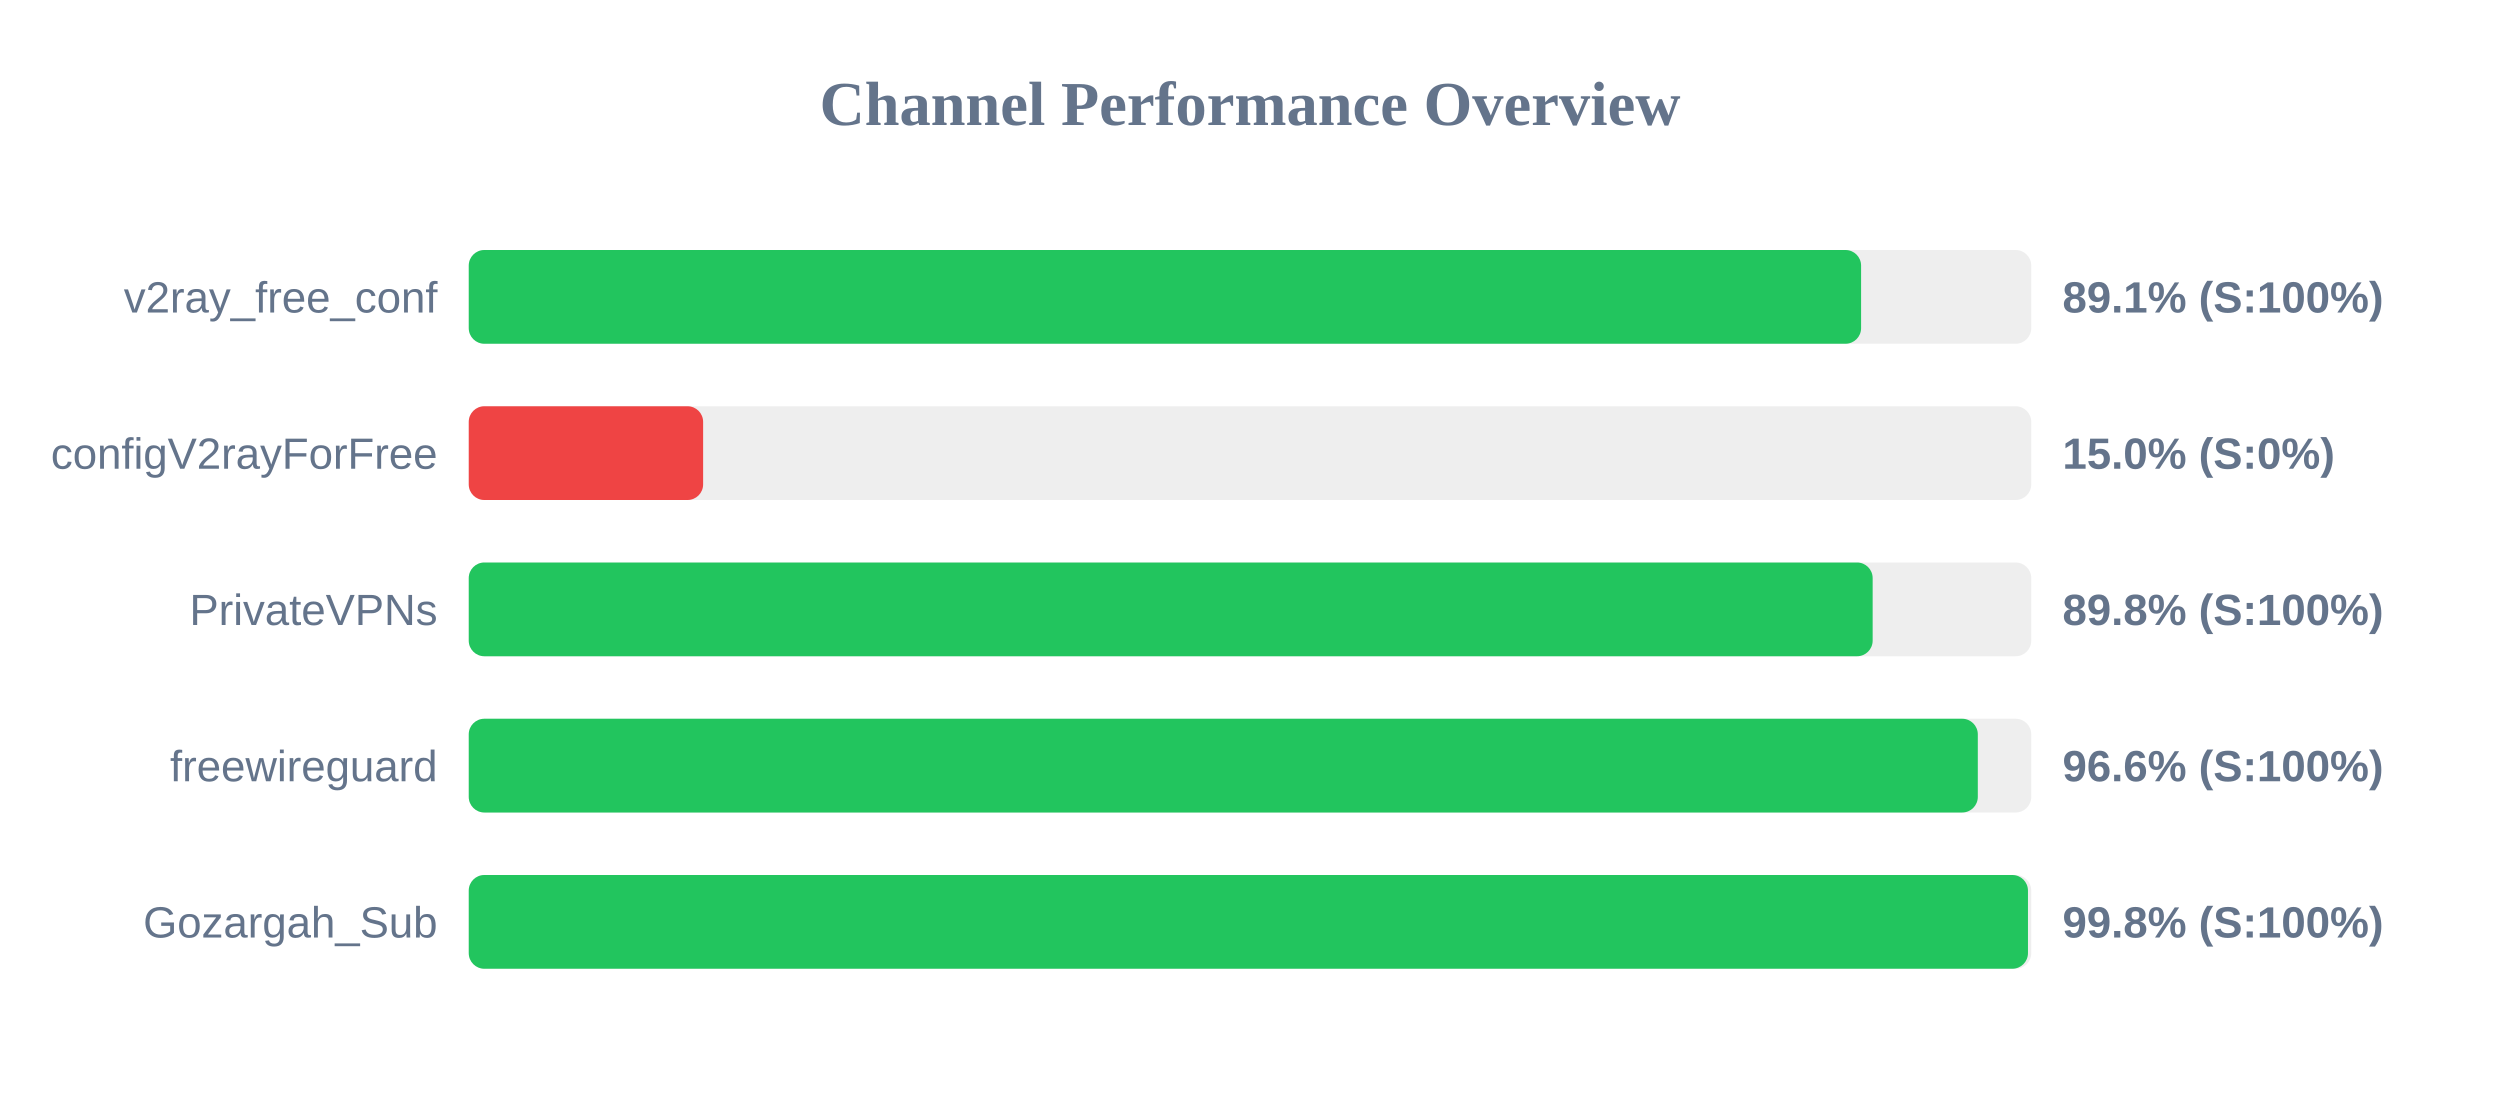
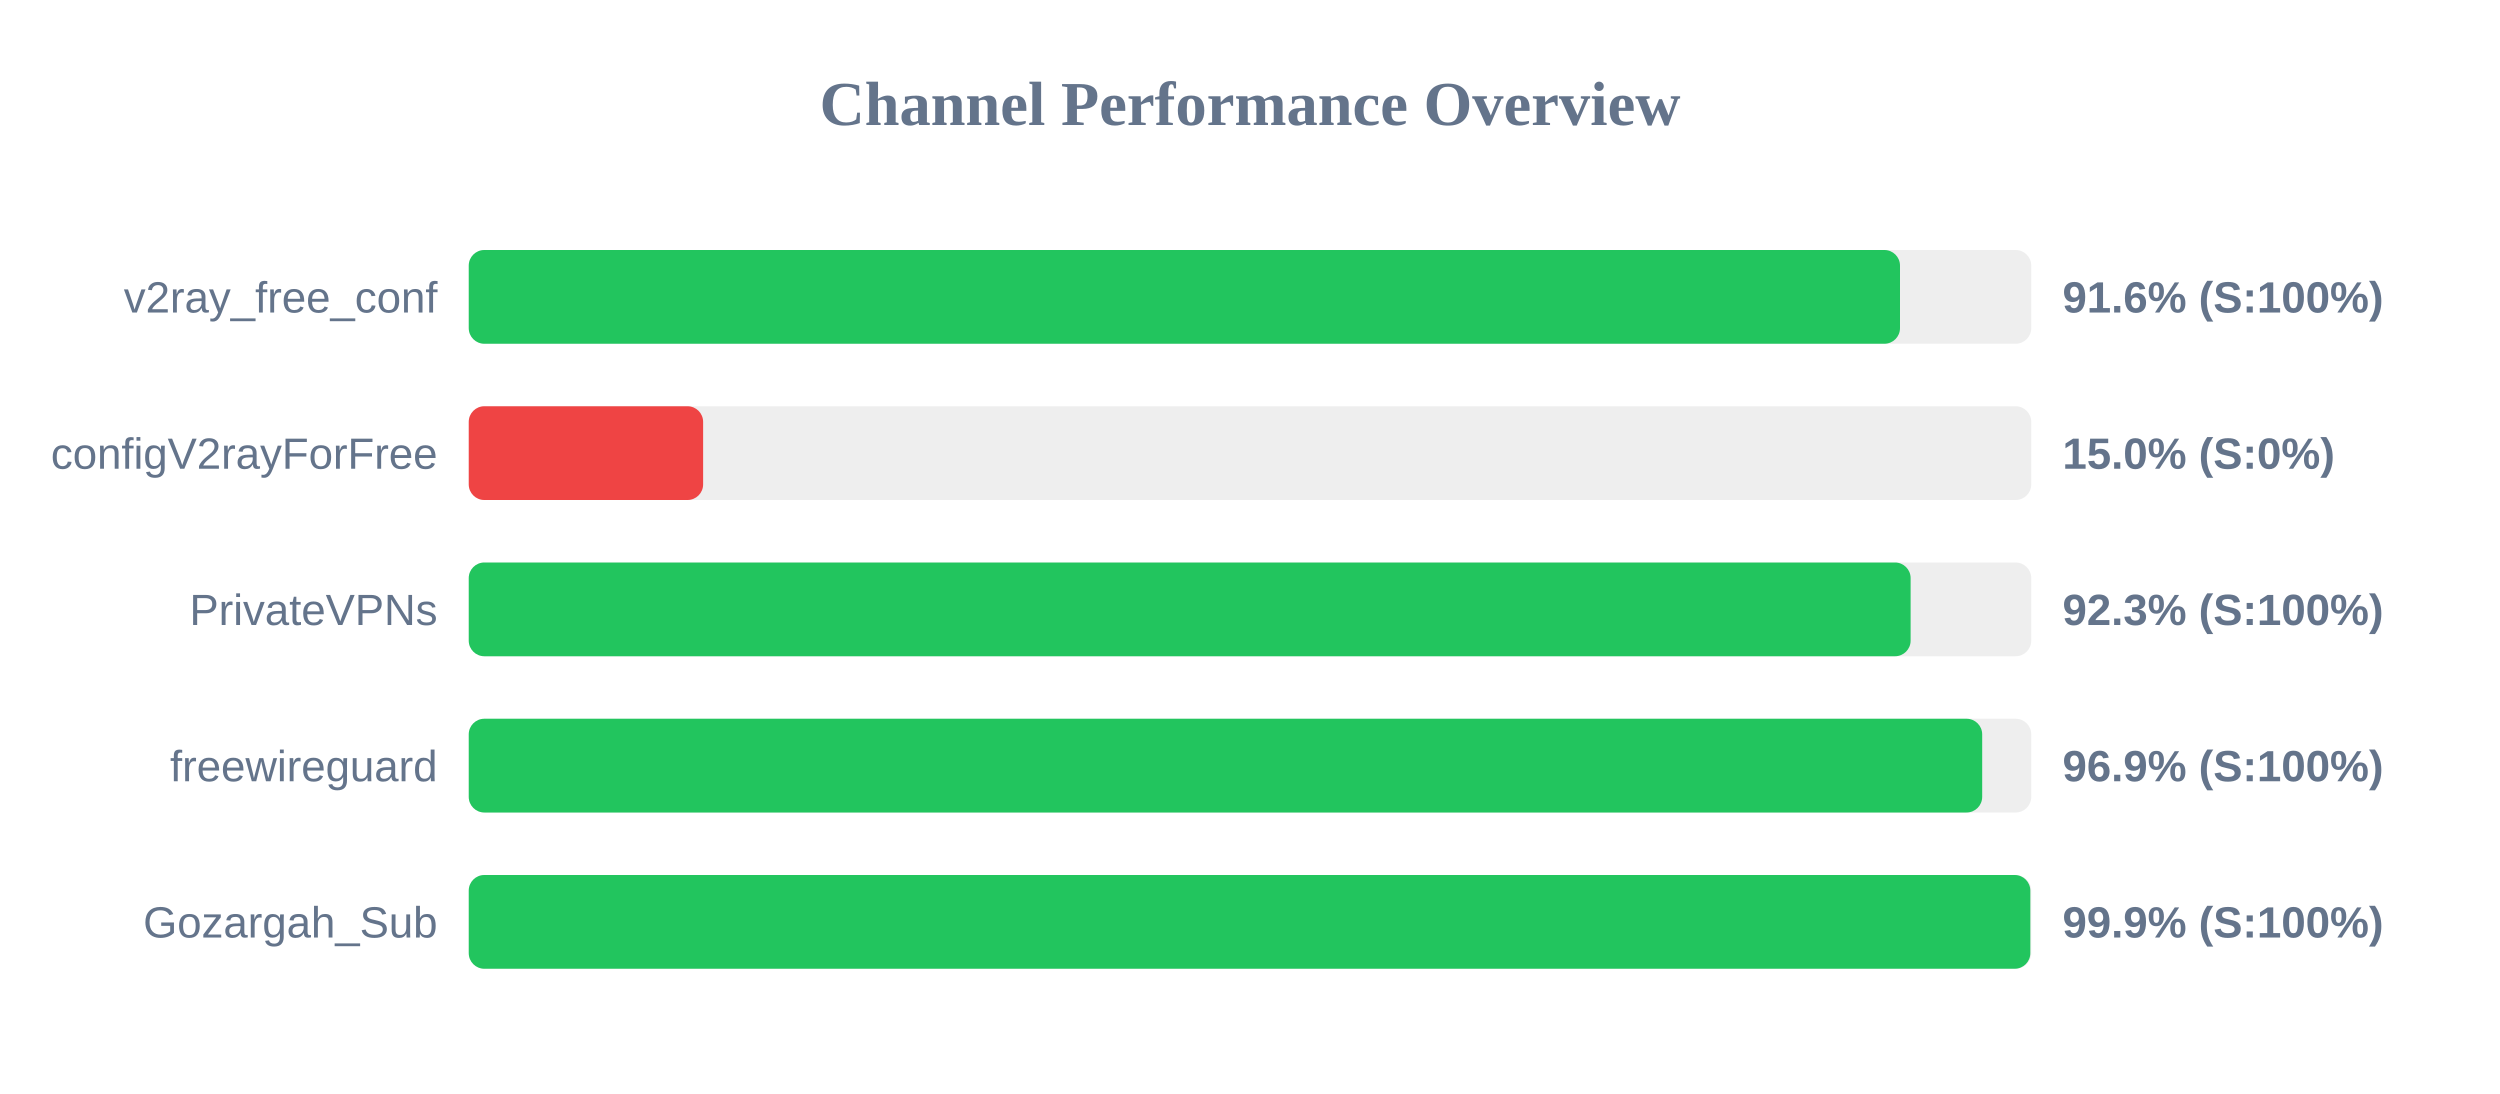
<svg xmlns="http://www.w3.org/2000/svg" width="800" height="350" version="1.1">
  <style>
        .row { font: 14px Arial; fill: #64748b; }
        .score { font: bold 14px Arial; fill: #64748b; }
    </style>
  <text x="400" y="40" text-anchor="middle" font-size="20px" font-weight="bold" fill="#64748b">Channel Performance Overview</text>
  <rect x="150" y="80" width="500" height="30" fill="#eee" rx="5" />
-   <rect x="150" y="80" width="445.55" height="30" fill="#22c55e" rx="5" />
+   <rect x="150" y="80" width="458.0" height="30" fill="#22c55e" rx="5" />
  <text x="140" y="100" text-anchor="end" class="row">v2ray_free_conf</text>
-   <text x="660" y="100" text-anchor="start" class="score">89.1% (S:100%)</text>
+   <text x="660" y="100" text-anchor="start" class="score">91.6% (S:100%)</text>
  <rect x="150" y="130" width="500" height="30" fill="#eee" rx="5" />
  <rect x="150" y="130" width="75.0" height="30" fill="#ef4444" rx="5" />
  <text x="140" y="150" text-anchor="end" class="row">configV2rayForFree</text>
  <text x="660" y="150" text-anchor="start" class="score">15.0% (S:0%)</text>
  <rect x="150" y="180" width="500" height="30" fill="#eee" rx="5" />
-   <rect x="150" y="180" width="449.25" height="30" fill="#22c55e" rx="5" />
+   <rect x="150" y="180" width="461.4" height="30" fill="#22c55e" rx="5" />
  <text x="140" y="200" text-anchor="end" class="row">PrivateVPNs</text>
-   <text x="660" y="200" text-anchor="start" class="score">89.8% (S:100%)</text>
+   <text x="660" y="200" text-anchor="start" class="score">92.3% (S:100%)</text>
  <rect x="150" y="230" width="500" height="30" fill="#eee" rx="5" />
-   <rect x="150" y="230" width="482.9" height="30" fill="#22c55e" rx="5" />
+   <rect x="150" y="230" width="484.3" height="30" fill="#22c55e" rx="5" />
  <text x="140" y="250" text-anchor="end" class="row">freewireguard</text>
-   <text x="660" y="250" text-anchor="start" class="score">96.6% (S:100%)</text>
+   <text x="660" y="250" text-anchor="start" class="score">96.9% (S:100%)</text>
  <rect x="150" y="280" width="500" height="30" fill="#eee" rx="5" />
-   <rect x="150" y="280" width="498.95" height="30" fill="#22c55e" rx="5" />
+   <rect x="150" y="280" width="499.7" height="30" fill="#22c55e" rx="5" />
  <text x="140" y="300" text-anchor="end" class="row">Gozargah_Sub</text>
-   <text x="660" y="300" text-anchor="start" class="score">99.8% (S:100%)</text>
+   <text x="660" y="300" text-anchor="start" class="score">99.9% (S:100%)</text>
</svg>
